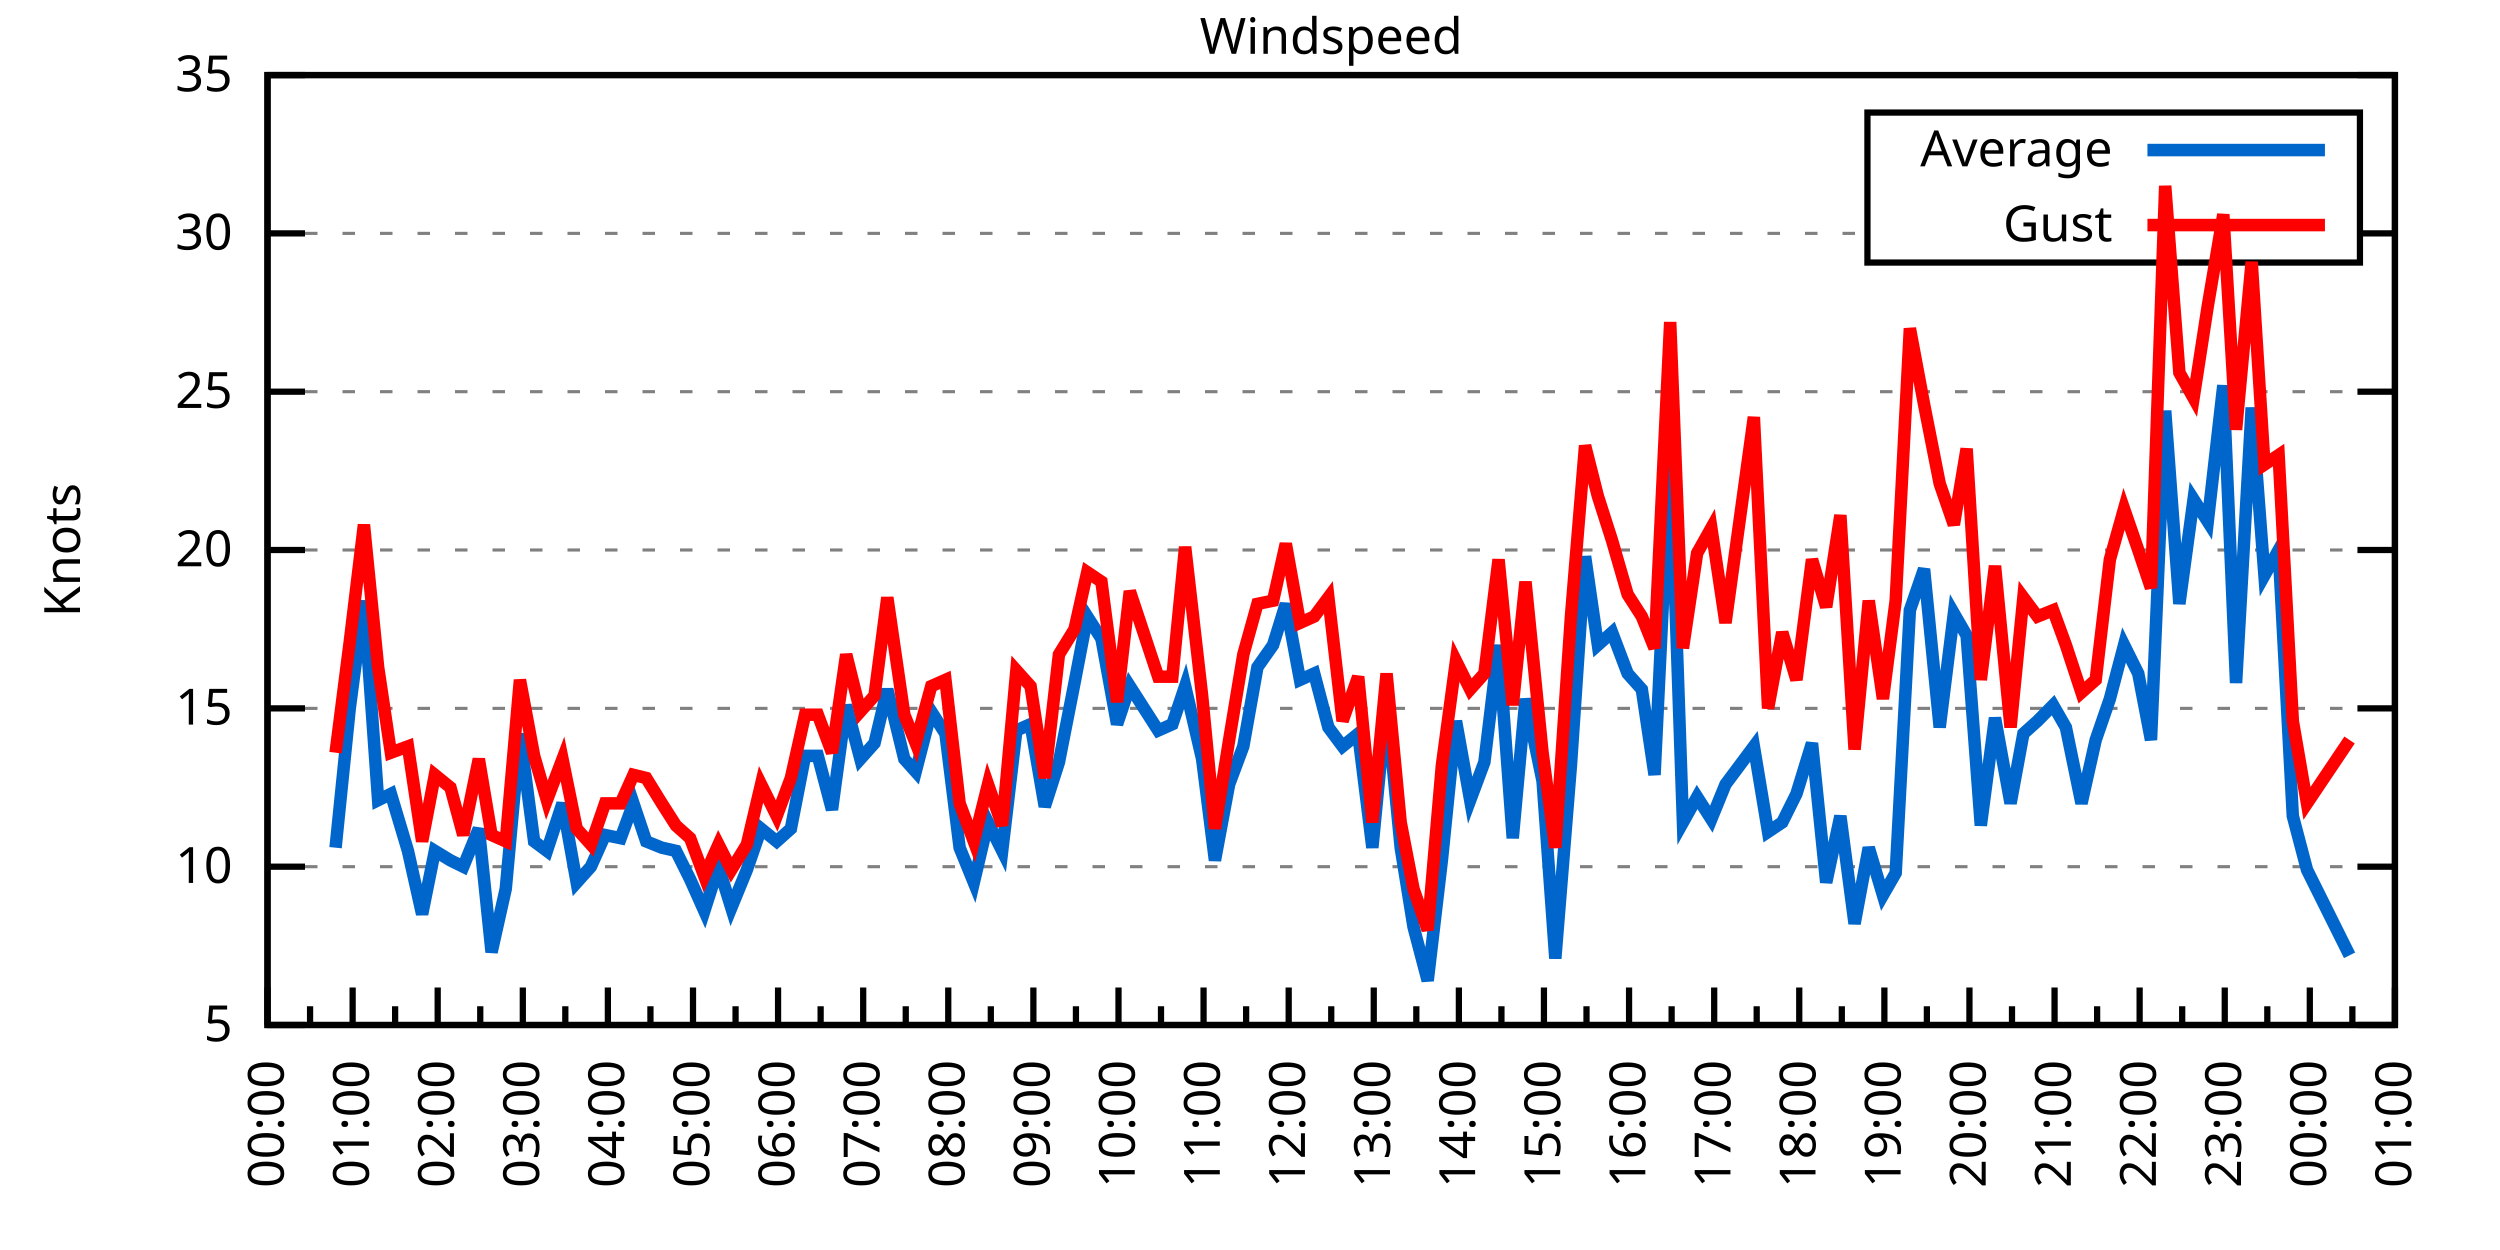
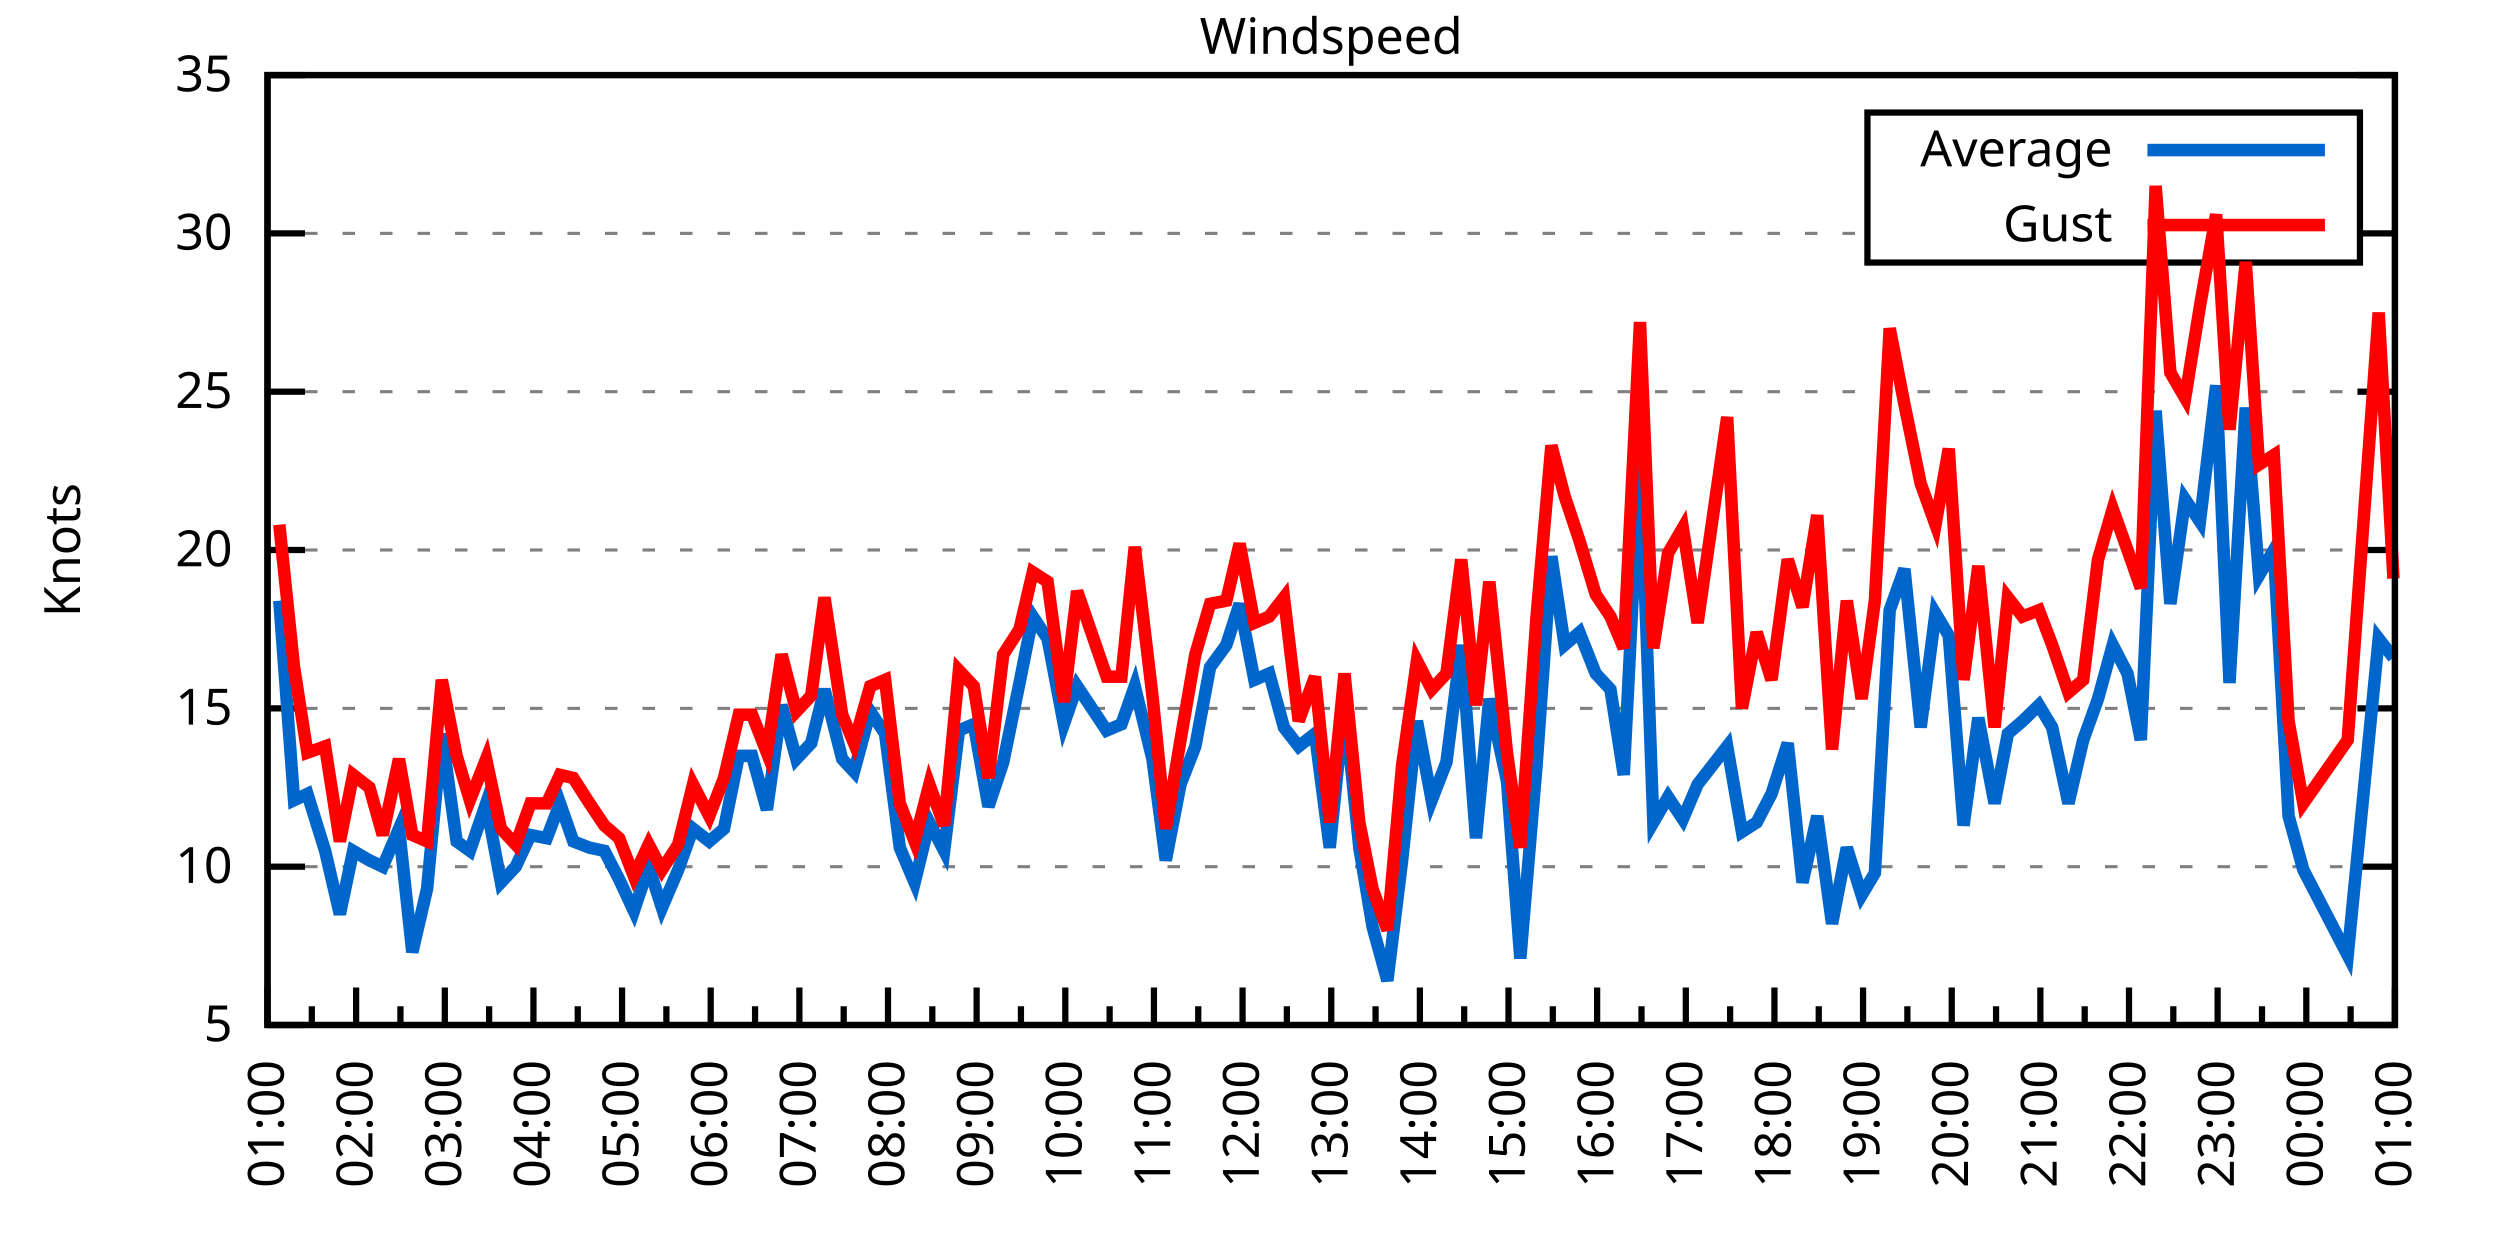
<svg xmlns="http://www.w3.org/2000/svg" xmlns:xlink="http://www.w3.org/1999/xlink" width="400" height="200" viewBox="0 0 400 200">
  <g id="gnuplot_canvas">
    <rect x="0" y="0" width="400" height="200" fill="none" />
    <defs>
      <circle id="gpDot" r="0.5" stroke-width="0.5" stroke="currentColor" />
      <path id="gpPt0" stroke-width="0.333" stroke="currentColor" d="M-1,0 h2 M0,-1 v2" />
      <path id="gpPt1" stroke-width="0.333" stroke="currentColor" d="M-1,-1 L1,1 M1,-1 L-1,1" />
      <path id="gpPt2" stroke-width="0.333" stroke="currentColor" d="M-1,0 L1,0 M0,-1 L0,1 M-1,-1 L1,1 M-1,1 L1,-1" />
      <rect id="gpPt3" stroke-width="0.333" stroke="currentColor" x="-1" y="-1" width="2" height="2" />
      <rect id="gpPt4" stroke-width="0.333" stroke="currentColor" fill="currentColor" x="-1" y="-1" width="2" height="2" />
      <circle id="gpPt5" stroke-width="0.333" stroke="currentColor" cx="0" cy="0" r="1" />
      <use xlink:href="#gpPt5" id="gpPt6" fill="currentColor" stroke="none" />
      <path id="gpPt7" stroke-width="0.333" stroke="currentColor" d="M0,-1.33 L-1.33,0.67 L1.33,0.67 z" />
      <use xlink:href="#gpPt7" id="gpPt8" fill="currentColor" stroke="none" />
      <use xlink:href="#gpPt7" id="gpPt9" stroke="currentColor" transform="rotate(180)" />
      <use xlink:href="#gpPt9" id="gpPt10" fill="currentColor" stroke="none" />
      <use xlink:href="#gpPt3" id="gpPt11" stroke="currentColor" transform="rotate(45)" />
      <use xlink:href="#gpPt11" id="gpPt12" fill="currentColor" stroke="none" />
      <path id="gpPt13" stroke-width="0.333" stroke="currentColor" d="M0,1.330 L1.265,0.411 L0.782,-1.067 L-0.782,-1.076 L-1.265,0.411 z" />
      <use xlink:href="#gpPt13" id="gpPt14" fill="currentColor" stroke="none" />
      <filter id="textbox" filterUnits="objectBoundingBox" x="0" y="0" height="1" width="1">
        <feFlood flood-color="white" flood-opacity="1" result="bgnd" />
        <feComposite in="SourceGraphic" in2="bgnd" operator="atop" />
      </filter>
      <filter id="greybox" filterUnits="objectBoundingBox" x="0" y="0" height="1" width="1">
        <feFlood flood-color="lightgrey" flood-opacity="1" result="grey" />
        <feComposite in="SourceGraphic" in2="grey" operator="atop" />
      </filter>
    </defs>
    <g fill="none" color="white" stroke="currentColor" stroke-width="1.00" stroke-linecap="butt" stroke-linejoin="miter">
</g>
    <g fill="none" color="black" stroke="currentColor" stroke-width="1.00" stroke-linecap="butt" stroke-linejoin="miter">
      <g stroke="none" shape-rendering="crispEdges">
        <polygon fill="rgb(255, 255, 255)" points="42.80,164.00 383.18,164.00 383.18,12.02 42.80,12.02 " />
      </g>
    </g>
    <g fill="none" color="black" stroke="currentColor" stroke-width="1.00" stroke-linecap="butt" stroke-linejoin="miter">
</g>
    <g fill="none" color="black" stroke="black" stroke-width="0.50" stroke-linecap="butt" stroke-linejoin="miter">
</g>
    <g fill="none" color="gray" stroke="currentColor" stroke-width="0.50" stroke-linecap="butt" stroke-linejoin="miter">
      <path stroke="gray" stroke-dasharray="2,4" class="gridline" d="M42.80,164.00 L383.19,164.00  " />
    </g>
    <g fill="none" color="gray" stroke="gray" stroke-width="1.00" stroke-linecap="butt" stroke-linejoin="miter">
</g>
    <g fill="none" color="black" stroke="currentColor" stroke-width="1.00" stroke-linecap="butt" stroke-linejoin="miter">
      <path stroke="black" d="M42.80,164.00 L48.80,164.00 M383.19,164.00 L377.19,164.00  " />
      <g transform="translate(37.20,166.60)" stroke="none" fill="black" font-family="Sans" font-size="8.00" text-anchor="end">
        <text>
          <tspan font-family="Sans"> 5</tspan>
        </text>
      </g>
    </g>
    <g fill="none" color="black" stroke="currentColor" stroke-width="1.00" stroke-linecap="butt" stroke-linejoin="miter">
</g>
    <g fill="none" color="black" stroke="black" stroke-width="0.50" stroke-linecap="butt" stroke-linejoin="miter">
</g>
    <g fill="none" color="gray" stroke="currentColor" stroke-width="0.50" stroke-linecap="butt" stroke-linejoin="miter">
      <path stroke="gray" stroke-dasharray="2,4" class="gridline" d="M42.80,138.67 L383.19,138.67  " />
    </g>
    <g fill="none" color="gray" stroke="gray" stroke-width="1.00" stroke-linecap="butt" stroke-linejoin="miter">
</g>
    <g fill="none" color="black" stroke="currentColor" stroke-width="1.00" stroke-linecap="butt" stroke-linejoin="miter">
      <path stroke="black" d="M42.80,138.67 L48.80,138.67 M383.19,138.67 L377.19,138.67  " />
      <g transform="translate(37.20,141.27)" stroke="none" fill="black" font-family="Sans" font-size="8.00" text-anchor="end">
        <text>
          <tspan font-family="Sans"> 10</tspan>
        </text>
      </g>
    </g>
    <g fill="none" color="black" stroke="currentColor" stroke-width="1.00" stroke-linecap="butt" stroke-linejoin="miter">
</g>
    <g fill="none" color="black" stroke="black" stroke-width="0.50" stroke-linecap="butt" stroke-linejoin="miter">
</g>
    <g fill="none" color="gray" stroke="currentColor" stroke-width="0.50" stroke-linecap="butt" stroke-linejoin="miter">
      <path stroke="gray" stroke-dasharray="2,4" class="gridline" d="M42.80,113.34 L383.19,113.34  " />
    </g>
    <g fill="none" color="gray" stroke="gray" stroke-width="1.00" stroke-linecap="butt" stroke-linejoin="miter">
</g>
    <g fill="none" color="black" stroke="currentColor" stroke-width="1.00" stroke-linecap="butt" stroke-linejoin="miter">
      <path stroke="black" d="M42.80,113.34 L48.80,113.34 M383.19,113.34 L377.19,113.34  " />
      <g transform="translate(37.20,115.94)" stroke="none" fill="black" font-family="Sans" font-size="8.00" text-anchor="end">
        <text>
          <tspan font-family="Sans"> 15</tspan>
        </text>
      </g>
    </g>
    <g fill="none" color="black" stroke="currentColor" stroke-width="1.00" stroke-linecap="butt" stroke-linejoin="miter">
</g>
    <g fill="none" color="black" stroke="black" stroke-width="0.50" stroke-linecap="butt" stroke-linejoin="miter">
</g>
    <g fill="none" color="gray" stroke="currentColor" stroke-width="0.50" stroke-linecap="butt" stroke-linejoin="miter">
      <path stroke="gray" stroke-dasharray="2,4" class="gridline" d="M42.80,88.00 L383.19,88.00  " />
    </g>
    <g fill="none" color="gray" stroke="gray" stroke-width="1.00" stroke-linecap="butt" stroke-linejoin="miter">
</g>
    <g fill="none" color="black" stroke="currentColor" stroke-width="1.00" stroke-linecap="butt" stroke-linejoin="miter">
      <path stroke="black" d="M42.80,88.00 L48.80,88.00 M383.19,88.00 L377.19,88.00  " />
      <g transform="translate(37.20,90.60)" stroke="none" fill="black" font-family="Sans" font-size="8.00" text-anchor="end">
        <text>
          <tspan font-family="Sans"> 20</tspan>
        </text>
      </g>
    </g>
    <g fill="none" color="black" stroke="currentColor" stroke-width="1.00" stroke-linecap="butt" stroke-linejoin="miter">
</g>
    <g fill="none" color="black" stroke="black" stroke-width="0.50" stroke-linecap="butt" stroke-linejoin="miter">
</g>
    <g fill="none" color="gray" stroke="currentColor" stroke-width="0.50" stroke-linecap="butt" stroke-linejoin="miter">
      <path stroke="gray" stroke-dasharray="2,4" class="gridline" d="M42.80,62.67 L383.19,62.67  " />
    </g>
    <g fill="none" color="gray" stroke="gray" stroke-width="1.00" stroke-linecap="butt" stroke-linejoin="miter">
</g>
    <g fill="none" color="black" stroke="currentColor" stroke-width="1.00" stroke-linecap="butt" stroke-linejoin="miter">
      <path stroke="black" d="M42.80,62.67 L48.80,62.67 M383.19,62.67 L377.19,62.67  " />
      <g transform="translate(37.20,65.27)" stroke="none" fill="black" font-family="Sans" font-size="8.00" text-anchor="end">
        <text>
          <tspan font-family="Sans"> 25</tspan>
        </text>
      </g>
    </g>
    <g fill="none" color="black" stroke="currentColor" stroke-width="1.00" stroke-linecap="butt" stroke-linejoin="miter">
</g>
    <g fill="none" color="black" stroke="black" stroke-width="0.50" stroke-linecap="butt" stroke-linejoin="miter">
</g>
    <g fill="none" color="gray" stroke="currentColor" stroke-width="0.50" stroke-linecap="butt" stroke-linejoin="miter">
      <path stroke="gray" stroke-dasharray="2,4" class="gridline" d="M42.80,37.34 L298.79,37.34 M377.59,37.34 L383.19,37.34  " />
    </g>
    <g fill="none" color="gray" stroke="gray" stroke-width="1.00" stroke-linecap="butt" stroke-linejoin="miter">
</g>
    <g fill="none" color="black" stroke="currentColor" stroke-width="1.00" stroke-linecap="butt" stroke-linejoin="miter">
      <path stroke="black" d="M42.80,37.34 L48.80,37.34 M383.19,37.34 L377.19,37.34  " />
      <g transform="translate(37.20,39.94)" stroke="none" fill="black" font-family="Sans" font-size="8.00" text-anchor="end">
        <text>
          <tspan font-family="Sans"> 30</tspan>
        </text>
      </g>
    </g>
    <g fill="none" color="black" stroke="currentColor" stroke-width="1.00" stroke-linecap="butt" stroke-linejoin="miter">
</g>
    <g fill="none" color="black" stroke="black" stroke-width="0.50" stroke-linecap="butt" stroke-linejoin="miter">
</g>
    <g fill="none" color="gray" stroke="currentColor" stroke-width="0.50" stroke-linecap="butt" stroke-linejoin="miter">
      <path stroke="gray" stroke-dasharray="2,4" class="gridline" d="M42.80,12.01 L383.19,12.01  " />
    </g>
    <g fill="none" color="gray" stroke="gray" stroke-width="1.00" stroke-linecap="butt" stroke-linejoin="miter">
</g>
    <g fill="none" color="black" stroke="currentColor" stroke-width="1.00" stroke-linecap="butt" stroke-linejoin="miter">
      <path stroke="black" d="M42.80,12.01 L48.80,12.01 M383.19,12.01 L377.19,12.01  " />
      <g transform="translate(37.20,14.61)" stroke="none" fill="black" font-family="Sans" font-size="8.00" text-anchor="end">
        <text>
          <tspan font-family="Sans"> 35</tspan>
        </text>
      </g>
    </g>
    <g fill="none" color="black" stroke="currentColor" stroke-width="1.00" stroke-linecap="butt" stroke-linejoin="miter">
      <path stroke="black" d="M42.80,164.00 L42.80,158.00  " />
      <g transform="translate(45.40,169.60) rotate(270)" stroke="none" fill="black" font-family="Sans" font-size="8.00" text-anchor="end">
        <text>
+           <tspan font-family="Sans">01:00</tspan>
+         </text>
+       </g>
+     </g>
+     <g fill="none" color="black" stroke="currentColor" stroke-width="1.00" stroke-linecap="butt" stroke-linejoin="miter">
+       <path stroke="black" d="M49.89,164.00 L49.89,161.00 M56.98,164.00 L56.98,158.00  " />
+       <g transform="translate(59.58,169.60) rotate(270)" stroke="none" fill="black" font-family="Sans" font-size="8.00" text-anchor="end">
+         <text>
+           <tspan font-family="Sans">02:00</tspan>
+         </text>
+       </g>
+     </g>
+     <g fill="none" color="black" stroke="currentColor" stroke-width="1.00" stroke-linecap="butt" stroke-linejoin="miter">
+       <path stroke="black" d="M64.07,164.00 L64.07,161.00 M71.17,164.00 L71.17,158.00  " />
+       <g transform="translate(73.77,169.60) rotate(270)" stroke="none" fill="black" font-family="Sans" font-size="8.00" text-anchor="end">
+         <text>
+           <tspan font-family="Sans">03:00</tspan>
+         </text>
+       </g>
+     </g>
+     <g fill="none" color="black" stroke="currentColor" stroke-width="1.00" stroke-linecap="butt" stroke-linejoin="miter">
+       <path stroke="black" d="M78.26,164.00 L78.26,161.00 M85.35,164.00 L85.35,158.00  " />
+       <g transform="translate(87.95,169.60) rotate(270)" stroke="none" fill="black" font-family="Sans" font-size="8.00" text-anchor="end">
+         <text>
+           <tspan font-family="Sans">04:00</tspan>
+         </text>
+       </g>
+     </g>
+     <g fill="none" color="black" stroke="currentColor" stroke-width="1.00" stroke-linecap="butt" stroke-linejoin="miter">
+       <path stroke="black" d="M92.44,164.00 L92.44,161.00 M99.53,164.00 L99.53,158.00  " />
+       <g transform="translate(102.13,169.60) rotate(270)" stroke="none" fill="black" font-family="Sans" font-size="8.00" text-anchor="end">
+         <text>
+           <tspan font-family="Sans">05:00</tspan>
+         </text>
+       </g>
+     </g>
+     <g fill="none" color="black" stroke="currentColor" stroke-width="1.00" stroke-linecap="butt" stroke-linejoin="miter">
+       <path stroke="black" d="M106.62,164.00 L106.62,161.00 M113.71,164.00 L113.71,158.00  " />
+       <g transform="translate(116.31,169.60) rotate(270)" stroke="none" fill="black" font-family="Sans" font-size="8.00" text-anchor="end">
+         <text>
+           <tspan font-family="Sans">06:00</tspan>
+         </text>
+       </g>
+     </g>
+     <g fill="none" color="black" stroke="currentColor" stroke-width="1.00" stroke-linecap="butt" stroke-linejoin="miter">
+       <path stroke="black" d="M120.81,164.00 L120.81,161.00 M127.90,164.00 L127.90,158.00  " />
+       <g transform="translate(130.50,169.60) rotate(270)" stroke="none" fill="black" font-family="Sans" font-size="8.00" text-anchor="end">
+         <text>
+           <tspan font-family="Sans">07:00</tspan>
+         </text>
+       </g>
+     </g>
+     <g fill="none" color="black" stroke="currentColor" stroke-width="1.00" stroke-linecap="butt" stroke-linejoin="miter">
+       <path stroke="black" d="M134.99,164.00 L134.99,161.00 M142.08,164.00 L142.08,158.00  " />
+       <g transform="translate(144.68,169.60) rotate(270)" stroke="none" fill="black" font-family="Sans" font-size="8.00" text-anchor="end">
+         <text>
+           <tspan font-family="Sans">08:00</tspan>
+         </text>
+       </g>
+     </g>
+     <g fill="none" color="black" stroke="currentColor" stroke-width="1.00" stroke-linecap="butt" stroke-linejoin="miter">
+       <path stroke="black" d="M149.17,164.00 L149.17,161.00 M156.26,164.00 L156.26,158.00  " />
+       <g transform="translate(158.86,169.60) rotate(270)" stroke="none" fill="black" font-family="Sans" font-size="8.00" text-anchor="end">
+         <text>
+           <tspan font-family="Sans">09:00</tspan>
+         </text>
+       </g>
+     </g>
+     <g fill="none" color="black" stroke="currentColor" stroke-width="1.00" stroke-linecap="butt" stroke-linejoin="miter">
+       <path stroke="black" d="M163.35,164.00 L163.35,161.00 M170.45,164.00 L170.45,158.00  " />
+       <g transform="translate(173.05,169.60) rotate(270)" stroke="none" fill="black" font-family="Sans" font-size="8.00" text-anchor="end">
+         <text>
+           <tspan font-family="Sans">10:00</tspan>
+         </text>
+       </g>
+     </g>
+     <g fill="none" color="black" stroke="currentColor" stroke-width="1.00" stroke-linecap="butt" stroke-linejoin="miter">
+       <path stroke="black" d="M177.54,164.00 L177.54,161.00 M184.63,164.00 L184.63,158.00  " />
+       <g transform="translate(187.23,169.60) rotate(270)" stroke="none" fill="black" font-family="Sans" font-size="8.00" text-anchor="end">
+         <text>
+           <tspan font-family="Sans">11:00</tspan>
+         </text>
+       </g>
+     </g>
+     <g fill="none" color="black" stroke="currentColor" stroke-width="1.00" stroke-linecap="butt" stroke-linejoin="miter">
+       <path stroke="black" d="M191.72,164.00 L191.72,161.00 M198.81,164.00 L198.81,158.00  " />
+       <g transform="translate(201.41,169.60) rotate(270)" stroke="none" fill="black" font-family="Sans" font-size="8.00" text-anchor="end">
+         <text>
+           <tspan font-family="Sans">12:00</tspan>
+         </text>
+       </g>
+     </g>
+     <g fill="none" color="black" stroke="currentColor" stroke-width="1.00" stroke-linecap="butt" stroke-linejoin="miter">
+       <path stroke="black" d="M205.90,164.00 L205.90,161.00 M213.00,164.00 L213.00,158.00  " />
+       <g transform="translate(215.60,169.60) rotate(270)" stroke="none" fill="black" font-family="Sans" font-size="8.00" text-anchor="end">
+         <text>
+           <tspan font-family="Sans">13:00</tspan>
+         </text>
+       </g>
+     </g>
+     <g fill="none" color="black" stroke="currentColor" stroke-width="1.00" stroke-linecap="butt" stroke-linejoin="miter">
+       <path stroke="black" d="M220.09,164.00 L220.09,161.00 M227.18,164.00 L227.18,158.00  " />
+       <g transform="translate(229.78,169.60) rotate(270)" stroke="none" fill="black" font-family="Sans" font-size="8.00" text-anchor="end">
+         <text>
+           <tspan font-family="Sans">14:00</tspan>
+         </text>
+       </g>
+     </g>
+     <g fill="none" color="black" stroke="currentColor" stroke-width="1.00" stroke-linecap="butt" stroke-linejoin="miter">
+       <path stroke="black" d="M234.27,164.00 L234.27,161.00 M241.36,164.00 L241.36,158.00  " />
+       <g transform="translate(243.96,169.60) rotate(270)" stroke="none" fill="black" font-family="Sans" font-size="8.00" text-anchor="end">
+         <text>
+           <tspan font-family="Sans">15:00</tspan>
+         </text>
+       </g>
+     </g>
+     <g fill="none" color="black" stroke="currentColor" stroke-width="1.00" stroke-linecap="butt" stroke-linejoin="miter">
+       <path stroke="black" d="M248.45,164.00 L248.45,161.00 M255.54,164.00 L255.54,158.00  " />
+       <g transform="translate(258.14,169.60) rotate(270)" stroke="none" fill="black" font-family="Sans" font-size="8.00" text-anchor="end">
+         <text>
+           <tspan font-family="Sans">16:00</tspan>
+         </text>
+       </g>
+     </g>
+     <g fill="none" color="black" stroke="currentColor" stroke-width="1.00" stroke-linecap="butt" stroke-linejoin="miter">
+       <path stroke="black" d="M262.64,164.00 L262.64,161.00 M269.73,164.00 L269.73,158.00  " />
+       <g transform="translate(272.33,169.60) rotate(270)" stroke="none" fill="black" font-family="Sans" font-size="8.00" text-anchor="end">
+         <text>
+           <tspan font-family="Sans">17:00</tspan>
+         </text>
+       </g>
+     </g>
+     <g fill="none" color="black" stroke="currentColor" stroke-width="1.00" stroke-linecap="butt" stroke-linejoin="miter">
+       <path stroke="black" d="M276.82,164.00 L276.82,161.00 M283.91,164.00 L283.91,158.00  " />
+       <g transform="translate(286.51,169.60) rotate(270)" stroke="none" fill="black" font-family="Sans" font-size="8.00" text-anchor="end">
+         <text>
+           <tspan font-family="Sans">18:00</tspan>
+         </text>
+       </g>
+     </g>
+     <g fill="none" color="black" stroke="currentColor" stroke-width="1.00" stroke-linecap="butt" stroke-linejoin="miter">
+       <path stroke="black" d="M291.00,164.00 L291.00,161.00 M298.09,164.00 L298.09,158.00  " />
+       <g transform="translate(300.69,169.60) rotate(270)" stroke="none" fill="black" font-family="Sans" font-size="8.00" text-anchor="end">
+         <text>
+           <tspan font-family="Sans">19:00</tspan>
+         </text>
+       </g>
+     </g>
+     <g fill="none" color="black" stroke="currentColor" stroke-width="1.00" stroke-linecap="butt" stroke-linejoin="miter">
+       <path stroke="black" d="M305.18,164.00 L305.18,161.00 M312.28,164.00 L312.28,158.00  " />
+       <g transform="translate(314.88,169.60) rotate(270)" stroke="none" fill="black" font-family="Sans" font-size="8.00" text-anchor="end">
+         <text>
+           <tspan font-family="Sans">20:00</tspan>
+         </text>
+       </g>
+     </g>
+     <g fill="none" color="black" stroke="currentColor" stroke-width="1.00" stroke-linecap="butt" stroke-linejoin="miter">
+       <path stroke="black" d="M319.37,164.00 L319.37,161.00 M326.46,164.00 L326.46,158.00  " />
+       <g transform="translate(329.06,169.60) rotate(270)" stroke="none" fill="black" font-family="Sans" font-size="8.00" text-anchor="end">
+         <text>
+           <tspan font-family="Sans">21:00</tspan>
+         </text>
+       </g>
+     </g>
+     <g fill="none" color="black" stroke="currentColor" stroke-width="1.00" stroke-linecap="butt" stroke-linejoin="miter">
+       <path stroke="black" d="M333.55,164.00 L333.55,161.00 M340.64,164.00 L340.64,158.00  " />
+       <g transform="translate(343.24,169.60) rotate(270)" stroke="none" fill="black" font-family="Sans" font-size="8.00" text-anchor="end">
+         <text>
+           <tspan font-family="Sans">22:00</tspan>
+         </text>
+       </g>
+     </g>
+     <g fill="none" color="black" stroke="currentColor" stroke-width="1.00" stroke-linecap="butt" stroke-linejoin="miter">
+       <path stroke="black" d="M347.73,164.00 L347.73,161.00 M354.82,164.00 L354.82,158.00  " />
+       <g transform="translate(357.42,169.60) rotate(270)" stroke="none" fill="black" font-family="Sans" font-size="8.00" text-anchor="end">
+         <text>
+           <tspan font-family="Sans">23:00</tspan>
+         </text>
+       </g>
+     </g>
+     <g fill="none" color="black" stroke="currentColor" stroke-width="1.00" stroke-linecap="butt" stroke-linejoin="miter">
+       <path stroke="black" d="M361.92,164.00 L361.92,161.00 M369.01,164.00 L369.01,158.00  " />
+       <g transform="translate(371.61,169.60) rotate(270)" stroke="none" fill="black" font-family="Sans" font-size="8.00" text-anchor="end">
+         <text>
          <tspan font-family="Sans">00:00</tspan>
        </text>
      </g>
    </g>
    <g fill="none" color="black" stroke="currentColor" stroke-width="1.00" stroke-linecap="butt" stroke-linejoin="miter">
-       <path stroke="black" d="M49.61,164.00 L49.61,161.00 M56.42,164.00 L56.42,158.00  " />
-       <g transform="translate(59.02,169.60) rotate(270)" stroke="none" fill="black" font-family="Sans" font-size="8.00" text-anchor="end">
-         <text>
-           <tspan font-family="Sans">01:00</tspan>
-         </text>
-       </g>
-     </g>
-     <g fill="none" color="black" stroke="currentColor" stroke-width="1.00" stroke-linecap="butt" stroke-linejoin="miter">
-       <path stroke="black" d="M63.22,164.00 L63.22,161.00 M70.03,164.00 L70.03,158.00  " />
-       <g transform="translate(72.63,169.60) rotate(270)" stroke="none" fill="black" font-family="Sans" font-size="8.00" text-anchor="end">
-         <text>
-           <tspan font-family="Sans">02:00</tspan>
-         </text>
-       </g>
-     </g>
-     <g fill="none" color="black" stroke="currentColor" stroke-width="1.00" stroke-linecap="butt" stroke-linejoin="miter">
-       <path stroke="black" d="M76.84,164.00 L76.84,161.00 M83.65,164.00 L83.65,158.00  " />
-       <g transform="translate(86.25,169.60) rotate(270)" stroke="none" fill="black" font-family="Sans" font-size="8.00" text-anchor="end">
-         <text>
-           <tspan font-family="Sans">03:00</tspan>
-         </text>
-       </g>
-     </g>
-     <g fill="none" color="black" stroke="currentColor" stroke-width="1.00" stroke-linecap="butt" stroke-linejoin="miter">
-       <path stroke="black" d="M90.45,164.00 L90.45,161.00 M97.26,164.00 L97.26,158.00  " />
-       <g transform="translate(99.86,169.60) rotate(270)" stroke="none" fill="black" font-family="Sans" font-size="8.00" text-anchor="end">
-         <text>
-           <tspan font-family="Sans">04:00</tspan>
-         </text>
-       </g>
-     </g>
-     <g fill="none" color="black" stroke="currentColor" stroke-width="1.00" stroke-linecap="butt" stroke-linejoin="miter">
-       <path stroke="black" d="M104.07,164.00 L104.07,161.00 M110.88,164.00 L110.88,158.00  " />
-       <g transform="translate(113.48,169.60) rotate(270)" stroke="none" fill="black" font-family="Sans" font-size="8.00" text-anchor="end">
-         <text>
-           <tspan font-family="Sans">05:00</tspan>
-         </text>
-       </g>
-     </g>
-     <g fill="none" color="black" stroke="currentColor" stroke-width="1.00" stroke-linecap="butt" stroke-linejoin="miter">
-       <path stroke="black" d="M117.69,164.00 L117.69,161.00 M124.49,164.00 L124.49,158.00  " />
-       <g transform="translate(127.09,169.60) rotate(270)" stroke="none" fill="black" font-family="Sans" font-size="8.00" text-anchor="end">
-         <text>
-           <tspan font-family="Sans">06:00</tspan>
-         </text>
-       </g>
-     </g>
-     <g fill="none" color="black" stroke="currentColor" stroke-width="1.00" stroke-linecap="butt" stroke-linejoin="miter">
-       <path stroke="black" d="M131.30,164.00 L131.30,161.00 M138.11,164.00 L138.11,158.00  " />
-       <g transform="translate(140.71,169.60) rotate(270)" stroke="none" fill="black" font-family="Sans" font-size="8.00" text-anchor="end">
-         <text>
-           <tspan font-family="Sans">07:00</tspan>
-         </text>
-       </g>
-     </g>
-     <g fill="none" color="black" stroke="currentColor" stroke-width="1.00" stroke-linecap="butt" stroke-linejoin="miter">
-       <path stroke="black" d="M144.92,164.00 L144.92,161.00 M151.72,164.00 L151.72,158.00  " />
-       <g transform="translate(154.32,169.60) rotate(270)" stroke="none" fill="black" font-family="Sans" font-size="8.00" text-anchor="end">
-         <text>
-           <tspan font-family="Sans">08:00</tspan>
-         </text>
-       </g>
-     </g>
-     <g fill="none" color="black" stroke="currentColor" stroke-width="1.00" stroke-linecap="butt" stroke-linejoin="miter">
-       <path stroke="black" d="M158.53,164.00 L158.53,161.00 M165.34,164.00 L165.34,158.00  " />
-       <g transform="translate(167.94,169.60) rotate(270)" stroke="none" fill="black" font-family="Sans" font-size="8.00" text-anchor="end">
-         <text>
-           <tspan font-family="Sans">09:00</tspan>
-         </text>
-       </g>
-     </g>
-     <g fill="none" color="black" stroke="currentColor" stroke-width="1.00" stroke-linecap="butt" stroke-linejoin="miter">
-       <path stroke="black" d="M172.15,164.00 L172.15,161.00 M178.96,164.00 L178.96,158.00  " />
-       <g transform="translate(181.56,169.60) rotate(270)" stroke="none" fill="black" font-family="Sans" font-size="8.00" text-anchor="end">
-         <text>
-           <tspan font-family="Sans">10:00</tspan>
-         </text>
-       </g>
-     </g>
-     <g fill="none" color="black" stroke="currentColor" stroke-width="1.00" stroke-linecap="butt" stroke-linejoin="miter">
-       <path stroke="black" d="M185.76,164.00 L185.76,161.00 M192.57,164.00 L192.57,158.00  " />
-       <g transform="translate(195.17,169.60) rotate(270)" stroke="none" fill="black" font-family="Sans" font-size="8.00" text-anchor="end">
-         <text>
-           <tspan font-family="Sans">11:00</tspan>
-         </text>
-       </g>
-     </g>
-     <g fill="none" color="black" stroke="currentColor" stroke-width="1.00" stroke-linecap="butt" stroke-linejoin="miter">
-       <path stroke="black" d="M199.38,164.00 L199.38,161.00 M206.19,164.00 L206.19,158.00  " />
-       <g transform="translate(208.79,169.60) rotate(270)" stroke="none" fill="black" font-family="Sans" font-size="8.00" text-anchor="end">
-         <text>
-           <tspan font-family="Sans">12:00</tspan>
-         </text>
-       </g>
-     </g>
-     <g fill="none" color="black" stroke="currentColor" stroke-width="1.00" stroke-linecap="butt" stroke-linejoin="miter">
-       <path stroke="black" d="M213.00,164.00 L213.00,161.00 M219.80,164.00 L219.80,158.00  " />
-       <g transform="translate(222.40,169.60) rotate(270)" stroke="none" fill="black" font-family="Sans" font-size="8.00" text-anchor="end">
-         <text>
-           <tspan font-family="Sans">13:00</tspan>
-         </text>
-       </g>
-     </g>
-     <g fill="none" color="black" stroke="currentColor" stroke-width="1.00" stroke-linecap="butt" stroke-linejoin="miter">
-       <path stroke="black" d="M226.61,164.00 L226.61,161.00 M233.42,164.00 L233.42,158.00  " />
-       <g transform="translate(236.02,169.60) rotate(270)" stroke="none" fill="black" font-family="Sans" font-size="8.00" text-anchor="end">
-         <text>
-           <tspan font-family="Sans">14:00</tspan>
-         </text>
-       </g>
-     </g>
-     <g fill="none" color="black" stroke="currentColor" stroke-width="1.00" stroke-linecap="butt" stroke-linejoin="miter">
-       <path stroke="black" d="M240.23,164.00 L240.23,161.00 M247.03,164.00 L247.03,158.00  " />
-       <g transform="translate(249.63,169.60) rotate(270)" stroke="none" fill="black" font-family="Sans" font-size="8.00" text-anchor="end">
-         <text>
-           <tspan font-family="Sans">15:00</tspan>
-         </text>
-       </g>
-     </g>
-     <g fill="none" color="black" stroke="currentColor" stroke-width="1.00" stroke-linecap="butt" stroke-linejoin="miter">
-       <path stroke="black" d="M253.84,164.00 L253.84,161.00 M260.65,164.00 L260.65,158.00  " />
-       <g transform="translate(263.25,169.60) rotate(270)" stroke="none" fill="black" font-family="Sans" font-size="8.00" text-anchor="end">
-         <text>
-           <tspan font-family="Sans">16:00</tspan>
-         </text>
-       </g>
-     </g>
-     <g fill="none" color="black" stroke="currentColor" stroke-width="1.00" stroke-linecap="butt" stroke-linejoin="miter">
-       <path stroke="black" d="M267.46,164.00 L267.46,161.00 M274.27,164.00 L274.27,158.00  " />
-       <g transform="translate(276.87,169.60) rotate(270)" stroke="none" fill="black" font-family="Sans" font-size="8.00" text-anchor="end">
-         <text>
-           <tspan font-family="Sans">17:00</tspan>
-         </text>
-       </g>
-     </g>
-     <g fill="none" color="black" stroke="currentColor" stroke-width="1.00" stroke-linecap="butt" stroke-linejoin="miter">
-       <path stroke="black" d="M281.07,164.00 L281.07,161.00 M287.88,164.00 L287.88,158.00  " />
-       <g transform="translate(290.48,169.60) rotate(270)" stroke="none" fill="black" font-family="Sans" font-size="8.00" text-anchor="end">
-         <text>
-           <tspan font-family="Sans">18:00</tspan>
-         </text>
-       </g>
-     </g>
-     <g fill="none" color="black" stroke="currentColor" stroke-width="1.00" stroke-linecap="butt" stroke-linejoin="miter">
-       <path stroke="black" d="M294.69,164.00 L294.69,161.00 M301.50,164.00 L301.50,158.00  " />
-       <g transform="translate(304.10,169.60) rotate(270)" stroke="none" fill="black" font-family="Sans" font-size="8.00" text-anchor="end">
-         <text>
-           <tspan font-family="Sans">19:00</tspan>
-         </text>
-       </g>
-     </g>
-     <g fill="none" color="black" stroke="currentColor" stroke-width="1.00" stroke-linecap="butt" stroke-linejoin="miter">
-       <path stroke="black" d="M308.30,164.00 L308.30,161.00 M315.11,164.00 L315.11,158.00  " />
-       <g transform="translate(317.71,169.60) rotate(270)" stroke="none" fill="black" font-family="Sans" font-size="8.00" text-anchor="end">
-         <text>
-           <tspan font-family="Sans">20:00</tspan>
-         </text>
-       </g>
-     </g>
-     <g fill="none" color="black" stroke="currentColor" stroke-width="1.00" stroke-linecap="butt" stroke-linejoin="miter">
-       <path stroke="black" d="M321.92,164.00 L321.92,161.00 M328.73,164.00 L328.73,158.00  " />
-       <g transform="translate(331.33,169.60) rotate(270)" stroke="none" fill="black" font-family="Sans" font-size="8.00" text-anchor="end">
-         <text>
-           <tspan font-family="Sans">21:00</tspan>
-         </text>
-       </g>
-     </g>
-     <g fill="none" color="black" stroke="currentColor" stroke-width="1.00" stroke-linecap="butt" stroke-linejoin="miter">
-       <path stroke="black" d="M335.54,164.00 L335.54,161.00 M342.34,164.00 L342.34,158.00  " />
-       <g transform="translate(344.94,169.60) rotate(270)" stroke="none" fill="black" font-family="Sans" font-size="8.00" text-anchor="end">
-         <text>
-           <tspan font-family="Sans">22:00</tspan>
-         </text>
-       </g>
-     </g>
-     <g fill="none" color="black" stroke="currentColor" stroke-width="1.00" stroke-linecap="butt" stroke-linejoin="miter">
-       <path stroke="black" d="M349.15,164.00 L349.15,161.00 M355.96,164.00 L355.96,158.00  " />
-       <g transform="translate(358.56,169.60) rotate(270)" stroke="none" fill="black" font-family="Sans" font-size="8.00" text-anchor="end">
-         <text>
-           <tspan font-family="Sans">23:00</tspan>
-         </text>
-       </g>
-     </g>
-     <g fill="none" color="black" stroke="currentColor" stroke-width="1.00" stroke-linecap="butt" stroke-linejoin="miter">
-       <path stroke="black" d="M362.77,164.00 L362.77,161.00 M369.57,164.00 L369.57,158.00  " />
-       <g transform="translate(372.17,169.60) rotate(270)" stroke="none" fill="black" font-family="Sans" font-size="8.00" text-anchor="end">
-         <text>
-           <tspan font-family="Sans">00:00</tspan>
-         </text>
-       </g>
-     </g>
-     <g fill="none" color="black" stroke="currentColor" stroke-width="1.00" stroke-linecap="butt" stroke-linejoin="miter">
-       <path stroke="black" d="M376.38,164.00 L376.38,161.00 M383.19,164.00 L383.19,158.00  " />
+       <path stroke="black" d="M376.10,164.00 L376.10,161.00 M383.19,164.00 L383.19,158.00  " />
      <g transform="translate(385.79,169.60) rotate(270)" stroke="none" fill="black" font-family="Sans" font-size="8.00" text-anchor="end">
        <text>
          <tspan font-family="Sans">01:00</tspan>
        </text>
      </g>
    </g>
    <g fill="none" color="black" stroke="currentColor" stroke-width="1.00" stroke-linecap="butt" stroke-linejoin="miter">
</g>
    <g fill="none" color="black" stroke="currentColor" stroke-width="1.00" stroke-linecap="butt" stroke-linejoin="miter">
      <path stroke="black" d="M42.80,12.01 L42.80,164.00 L383.19,164.00 L383.19,12.01 L42.80,12.01 Z  " />
    </g>
    <g fill="none" color="black" stroke="currentColor" stroke-width="1.00" stroke-linecap="butt" stroke-linejoin="miter">
      <g transform="translate(12.80,88.01) rotate(270)" stroke="none" fill="black" font-family="Sans" font-size="8.00" text-anchor="middle">
        <text>
          <tspan font-family="Sans">Knots</tspan>
        </text>
      </g>
    </g>
    <g fill="none" color="black" stroke="currentColor" stroke-width="1.00" stroke-linecap="butt" stroke-linejoin="miter">
</g>
    <g fill="none" color="black" stroke="currentColor" stroke-width="1.00" stroke-linecap="butt" stroke-linejoin="miter">
      <path stroke="black" d="M298.79,42.01 L298.79,18.01 L377.59,18.01 L377.59,42.01 L298.79,42.01 Z  " />
    </g>
    <g id="Windspeed_plot_1">
      <g fill="none" color="white" stroke="black" stroke-width="2.00" stroke-linecap="butt" stroke-linejoin="miter">
</g>
      <g fill="none" color="black" stroke="currentColor" stroke-width="2.00" stroke-linecap="butt" stroke-linejoin="miter">
        <g transform="translate(337.99,26.61)" stroke="none" fill="black" font-family="Sans" font-size="8.00" text-anchor="end">
          <text>
            <tspan font-family="Sans">Average</tspan>
          </text>
        </g>
      </g>
      <g fill="none" color="black" stroke="currentColor" stroke-width="2.00" stroke-linecap="butt" stroke-linejoin="miter">
-         <path stroke="rgb(  0, 102, 204)" d="M343.59,24.01 L371.99,24.01 M53.69,135.63 L55.96,113.34 L58.23,96.11 L60.50,128.03 L62.54,127.02 L65.27,136.14   L67.54,146.27 L69.58,136.14 L72.07,137.66 L74.12,138.67 L76.61,132.59 L78.65,152.35 L80.92,142.21 L83.19,117.39   L85.46,134.62 L87.50,136.14 L90.00,128.54 L92.27,141.20 L94.54,138.67 L96.81,133.60 L99.30,134.11 L101.35,128.54   L103.39,134.62 L105.89,135.63 L108.15,136.14 L110.42,140.69 L112.69,145.76 L114.96,138.67 L117.01,145.25 L119.50,139.17   L121.77,132.59 L124.27,134.62 L126.54,132.59 L128.81,120.94 L130.85,120.94 L133.12,129.55 L135.39,112.83 L137.66,121.44   L139.92,118.91 L141.97,110.30 L144.69,121.44 L146.51,123.47 L149.00,113.84 L151.27,117.39 L153.54,135.63 L155.81,141.20   L158.08,131.58 L160.35,136.14 L162.62,116.88 L164.89,115.87 L167.16,129.04 L169.43,121.95 L171.92,109.28 L173.96,98.64   L176.23,102.19 L178.73,115.87 L180.77,109.79 L185.31,116.88 L187.58,115.87 L189.62,109.79 L192.34,121.44 L194.39,137.66   L196.66,125.50 L198.93,119.42 L201.19,106.75 L203.69,103.20 L205.73,96.62 L208.00,108.78 L210.27,107.76 L212.54,116.38   L214.81,119.42 L217.31,117.39 L219.58,135.63 L221.85,112.32 L224.11,135.63 L226.16,148.29 L228.43,156.91 L230.70,137.66   L232.96,115.36 L235.23,128.03 L237.50,121.95 L239.77,103.20 L242.04,134.11 L244.08,111.82 L246.81,124.99 L248.85,153.36   L251.35,122.46 L253.61,89.02 L255.66,103.20 L257.93,101.18 L260.42,107.76 L262.69,110.30 L264.73,123.98 L267.23,72.30   L269.27,131.58 L271.54,127.52 L273.81,131.07 L276.08,125.50 L280.62,119.42 L282.89,133.10 L285.16,131.58 L287.43,127.02   L289.92,118.91 L292.19,141.20 L294.46,130.56 L296.73,147.79 L299.00,135.63 L301.27,143.23 L303.31,139.68 L305.58,97.63   L307.85,91.04 L310.35,116.38 L312.62,98.14 L314.66,101.68 L316.93,132.08 L319.20,114.86 L321.69,128.54 L323.74,117.39   L326.00,115.36 L328.50,112.83 L330.54,116.38 L333.04,128.54 L335.31,118.40 L337.58,111.82 L339.85,103.20 L342.12,107.76   L344.16,118.40 L346.43,65.71 L348.70,96.62 L350.97,79.90 L353.24,83.45 L355.73,61.66 L357.77,109.28 L360.27,65.21   L362.31,92.06 L364.58,88.00 L366.85,130.56 L369.12,139.17 L375.93,152.85  " />
+         <path stroke="rgb(  0, 102, 204)" d="M343.59,24.01 L371.99,24.01 M44.69,96.11 L47.05,128.03 L49.18,127.02 L52.02,136.14 L54.38,146.27 L56.51,136.14   L59.11,137.66 L61.24,138.67 L63.84,132.59 L65.97,152.35 L68.33,142.21 L70.69,117.39 L73.06,134.62 L75.18,136.14   L77.78,128.54 L80.15,141.20 L82.51,138.67 L84.88,133.60 L87.48,134.11 L89.60,128.54 L91.73,134.62 L94.33,135.63   L96.70,136.14 L99.06,140.69 L101.42,145.76 L103.79,138.67 L105.91,145.25 L108.51,139.17 L110.88,132.59 L113.48,134.62   L115.84,132.59 L118.21,120.94 L120.33,120.94 L122.70,129.55 L125.06,112.83 L127.42,121.44 L129.79,118.91 L131.92,110.30   L134.75,121.44 L136.64,123.47 L139.24,113.84 L141.61,117.39 L143.97,135.63 L146.34,141.20 L148.70,131.58 L151.06,136.14   L153.43,116.88 L155.79,115.87 L158.15,129.04 L160.52,121.95 L163.12,109.28 L165.25,98.64 L167.61,102.19 L170.21,115.87   L172.34,109.79 L177.06,116.88 L179.43,115.87 L181.56,109.79 L184.39,121.44 L186.52,137.66 L188.88,125.50 L191.25,119.42   L193.61,106.75 L196.21,103.20 L198.34,96.62 L200.70,108.78 L203.07,107.76 L205.43,116.38 L207.79,119.42 L210.39,117.39   L212.76,135.63 L215.12,112.32 L217.49,135.63 L219.61,148.29 L221.98,156.91 L224.34,137.66 L226.71,115.36 L229.07,128.03   L231.43,121.95 L233.80,103.20 L236.16,134.11 L238.29,111.82 L241.12,124.99 L243.25,153.36 L245.85,122.46 L248.22,89.02   L250.34,103.20 L252.71,101.18 L255.31,107.76 L257.67,110.30 L259.80,123.98 L262.40,72.30 L264.53,131.58 L266.89,127.52   L269.25,131.07 L271.62,125.50 L276.35,119.42 L278.71,133.10 L281.07,131.58 L283.44,127.02 L286.04,118.91 L288.40,141.20   L290.76,130.56 L293.13,147.79 L295.49,135.63 L297.86,143.23 L299.98,139.68 L302.35,97.63 L304.71,91.04 L307.31,116.38   L309.68,98.14 L311.80,101.68 L314.17,132.08 L316.53,114.86 L319.13,128.54 L321.26,117.39 L323.62,115.36 L326.22,112.83   L328.35,116.38 L330.95,128.54 L333.31,118.40 L335.68,111.82 L338.04,103.20 L340.40,107.76 L342.53,118.40 L344.90,65.71   L347.26,96.62 L349.62,79.90 L351.99,83.45 L354.59,61.66 L356.72,109.28 L359.32,65.21 L361.44,92.06 L363.81,88.00   L366.17,130.56 L368.53,139.17 L375.63,152.85 L380.59,102.19 L382.95,105.23  " />
      </g>
    </g>
    <g id="Windspeed_plot_2">
      <g fill="none" color="black" stroke="currentColor" stroke-width="2.00" stroke-linecap="butt" stroke-linejoin="miter">
        <g transform="translate(337.99,38.61)" stroke="none" fill="black" font-family="Sans" font-size="8.00" text-anchor="end">
          <text>
            <tspan font-family="Sans">Gust</tspan>
          </text>
        </g>
      </g>
      <g fill="none" color="black" stroke="currentColor" stroke-width="2.00" stroke-linecap="butt" stroke-linejoin="miter">
-         <path stroke="rgb(255,   0,   0)" d="M343.59,36.01 L371.99,36.01 M53.69,120.43 L55.96,102.70 L58.23,83.95 L60.50,106.75 L62.54,120.43 L65.27,119.42   L67.54,134.62 L69.58,123.98 L72.07,126.00 L74.12,133.60 L76.61,121.44 L78.65,133.60 L80.92,134.62 L83.19,108.78   L85.46,120.94 L87.50,128.03 L90.00,121.44 L92.27,132.59 L94.54,135.12 L96.81,128.54 L99.30,128.54 L101.35,123.98   L103.39,124.48 L105.89,128.54 L108.15,132.08 L110.42,134.11 L112.69,140.19 L114.96,135.12 L117.01,139.17 L119.50,135.12   L121.77,125.50 L124.27,130.56 L126.54,124.48 L128.81,114.35 L130.85,114.35 L133.12,120.43 L135.39,104.72 L137.66,113.84   L139.92,111.31 L141.97,95.60 L144.69,114.35 L146.51,118.91 L149.00,109.79 L151.27,108.78 L153.54,128.54 L155.81,134.62   L158.08,125.50 L160.35,132.08 L162.62,107.26 L164.89,109.79 L167.16,124.48 L169.43,104.72 L171.92,100.67 L173.96,91.55   L176.23,93.07 L178.73,112.32 L180.77,94.59 L185.31,108.27 L187.58,108.27 L189.62,87.50 L192.34,111.31 L194.39,132.59   L196.66,118.40 L198.93,104.72 L201.19,96.62 L203.69,96.11 L205.73,86.99 L208.00,99.66 L210.27,98.64 L212.54,95.60   L214.81,115.36 L217.31,108.27 L219.58,131.58 L221.85,107.76 L224.11,131.58 L226.16,142.21 L228.43,148.80 L230.70,122.46   L232.96,105.74 L235.23,110.30 L237.50,107.76 L239.77,89.52 L242.04,112.83 L244.08,93.07 L246.81,120.43 L248.85,135.63   L251.35,98.64 L253.61,71.29 L255.66,79.39 L257.93,86.49 L260.42,95.10 L262.69,98.64 L264.73,103.71 L267.23,51.53   L269.27,103.71 L271.54,88.51 L273.81,84.46 L276.08,99.66 L280.62,66.73 L282.89,113.34 L285.16,101.18 L287.43,108.78   L289.92,89.52 L292.19,97.12 L294.46,82.43 L296.73,119.92 L299.00,96.11 L301.27,111.82 L303.31,96.11 L305.58,52.54   L307.85,64.70 L310.35,77.37 L312.62,83.95 L314.66,71.79 L316.93,108.78 L319.20,90.54 L321.69,116.38 L323.74,95.60   L326.00,98.64 L328.50,97.63 L330.54,103.20 L333.04,110.80 L335.31,108.78 L337.58,89.52 L339.85,81.42 L342.12,88.00   L344.16,94.08 L346.43,29.74 L348.70,59.63 L350.97,63.69 L353.24,48.99 L355.73,34.30 L357.77,68.75 L360.27,41.90   L362.31,74.33 L364.58,72.81 L366.85,115.36 L369.12,128.54 L375.93,118.40  " />
+         <path stroke="rgb(255,   0,   0)" d="M343.59,36.01 L371.99,36.01 M44.69,83.95 L47.05,106.75 L49.18,120.43 L52.02,119.42 L54.38,134.62 L56.51,123.98   L59.11,126.00 L61.24,133.60 L63.84,121.44 L65.97,133.60 L68.33,134.62 L70.69,108.78 L73.06,120.94 L75.18,128.03   L77.78,121.44 L80.15,132.59 L82.51,135.12 L84.88,128.54 L87.48,128.54 L89.60,123.98 L91.73,124.48 L94.33,128.54   L96.70,132.08 L99.06,134.11 L101.42,140.19 L103.79,135.12 L105.91,139.17 L108.51,135.12 L110.88,125.50 L113.48,130.56   L115.84,124.48 L118.21,114.35 L120.33,114.35 L122.70,120.43 L125.06,104.72 L127.42,113.84 L129.79,111.31 L131.92,95.60   L134.75,114.35 L136.64,118.91 L139.24,109.79 L141.61,108.78 L143.97,128.54 L146.34,134.62 L148.70,125.50 L151.06,132.08   L153.43,107.26 L155.79,109.79 L158.15,124.48 L160.52,104.72 L163.12,100.67 L165.25,91.55 L167.61,93.07 L170.21,112.32   L172.34,94.59 L177.06,108.27 L179.43,108.27 L181.56,87.50 L184.39,111.31 L186.52,132.59 L188.88,118.40 L191.25,104.72   L193.61,96.62 L196.21,96.11 L198.34,86.99 L200.70,99.66 L203.07,98.64 L205.43,95.60 L207.79,115.36 L210.39,108.27   L212.76,131.58 L215.12,107.76 L217.49,131.58 L219.61,142.21 L221.98,148.80 L224.34,122.46 L226.71,105.74 L229.07,110.30   L231.43,107.76 L233.80,89.52 L236.16,112.83 L238.29,93.07 L241.12,120.43 L243.25,135.63 L245.85,98.64 L248.22,71.29   L250.34,79.39 L252.71,86.49 L255.31,95.10 L257.67,98.64 L259.80,103.71 L262.40,51.53 L264.53,103.71 L266.89,88.51   L269.25,84.46 L271.62,99.66 L276.35,66.73 L278.71,113.34 L281.07,101.18 L283.44,108.78 L286.04,89.52 L288.40,97.12   L290.76,82.43 L293.13,119.92 L295.49,96.11 L297.86,111.82 L299.98,96.11 L302.35,52.54 L304.71,64.70 L307.31,77.37   L309.68,83.95 L311.80,71.79 L314.17,108.78 L316.53,90.54 L319.13,116.38 L321.26,95.60 L323.62,98.64 L326.22,97.63   L328.35,103.20 L330.95,110.80 L333.31,108.78 L335.68,89.52 L338.04,81.42 L340.40,88.00 L342.53,94.08 L344.90,29.74   L347.26,59.63 L349.62,63.69 L351.99,48.99 L354.59,34.30 L356.72,68.75 L359.32,41.90 L361.44,74.33 L363.81,72.81   L366.17,115.36 L368.53,128.54 L375.63,118.40 L380.59,50.01 L382.95,92.56  " />
      </g>
    </g>
    <g fill="none" color="black" stroke="currentColor" stroke-width="2.00" stroke-linecap="butt" stroke-linejoin="miter">
</g>
    <g fill="none" color="black" stroke="black" stroke-width="1.00" stroke-linecap="butt" stroke-linejoin="miter">
</g>
    <g fill="none" color="black" stroke="currentColor" stroke-width="1.00" stroke-linecap="butt" stroke-linejoin="miter">
      <path stroke="black" d="M42.80,12.01 L42.80,164.00 L383.19,164.00 L383.19,12.01 L42.80,12.01 Z  " />
    </g>
    <g fill="none" color="black" stroke="currentColor" stroke-width="1.00" stroke-linecap="butt" stroke-linejoin="miter">
      <g transform="translate(212.99,8.61)" stroke="none" fill="black" font-family="Sans" font-size="8.00" text-anchor="middle">
        <text>
          <tspan font-family="Sans">Windspeed</tspan>
        </text>
      </g>
    </g>
    <g fill="none" color="black" stroke="currentColor" stroke-width="1.00" stroke-linecap="butt" stroke-linejoin="miter">
</g>
  </g>
</svg>
